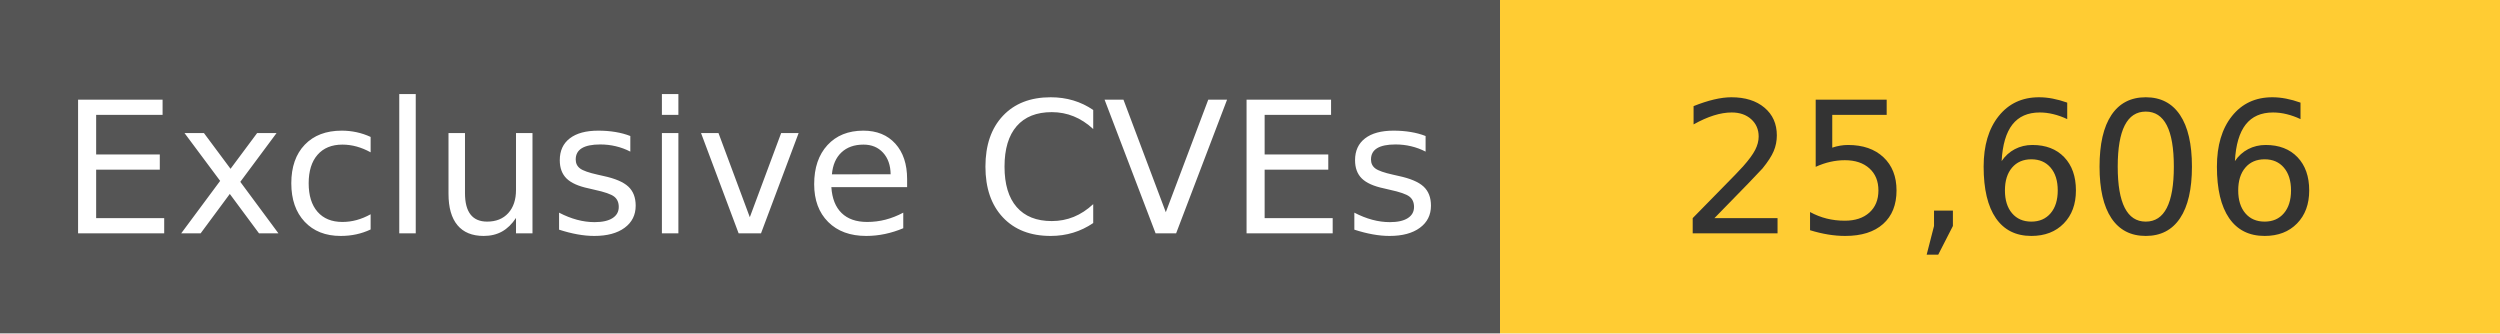
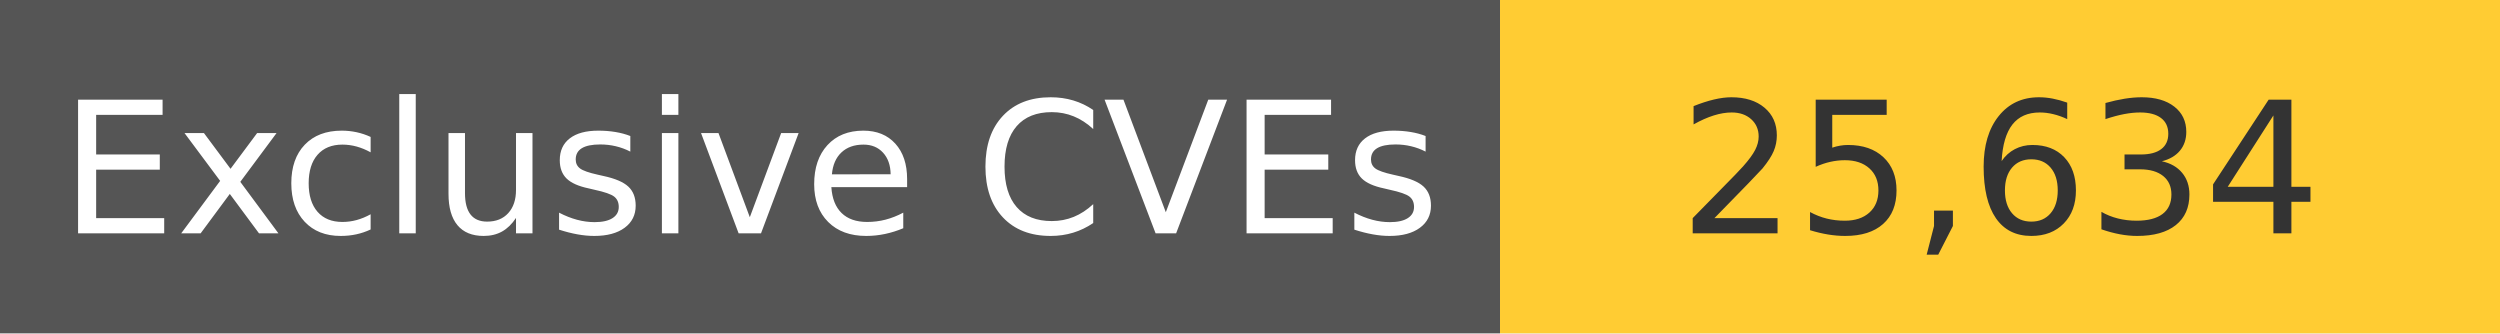
<svg xmlns="http://www.w3.org/2000/svg" width="150" height="20" role="img">
  <linearGradient id="s" x2="0" y2="100%">
    <stop offset="0" stop-color="#bbb" stop-opacity=".1" />
    <stop offset="1" stop-opacity=".1" />
  </linearGradient>
  <g>
    <rect width="90" height="20" fill="#555" />
    <rect x="90" width="267" height="20" fill="#ffcc33" />
  </g>
  <g fill="#fff" text-anchor="middle" font-family="Verdana,Geneva,DejaVu Sans,sans-serif" text-rendering="geometricPrecision" font-size="110">
    <text x="450" y="140" transform="scale(.1)" fill="#fff">
            Exclusive CVEs
        </text>
    <text x="1200" y="140" transform="scale(.1)" fill="#333">
-             25,606
+             25,634
        </text>
  </g>
</svg>
